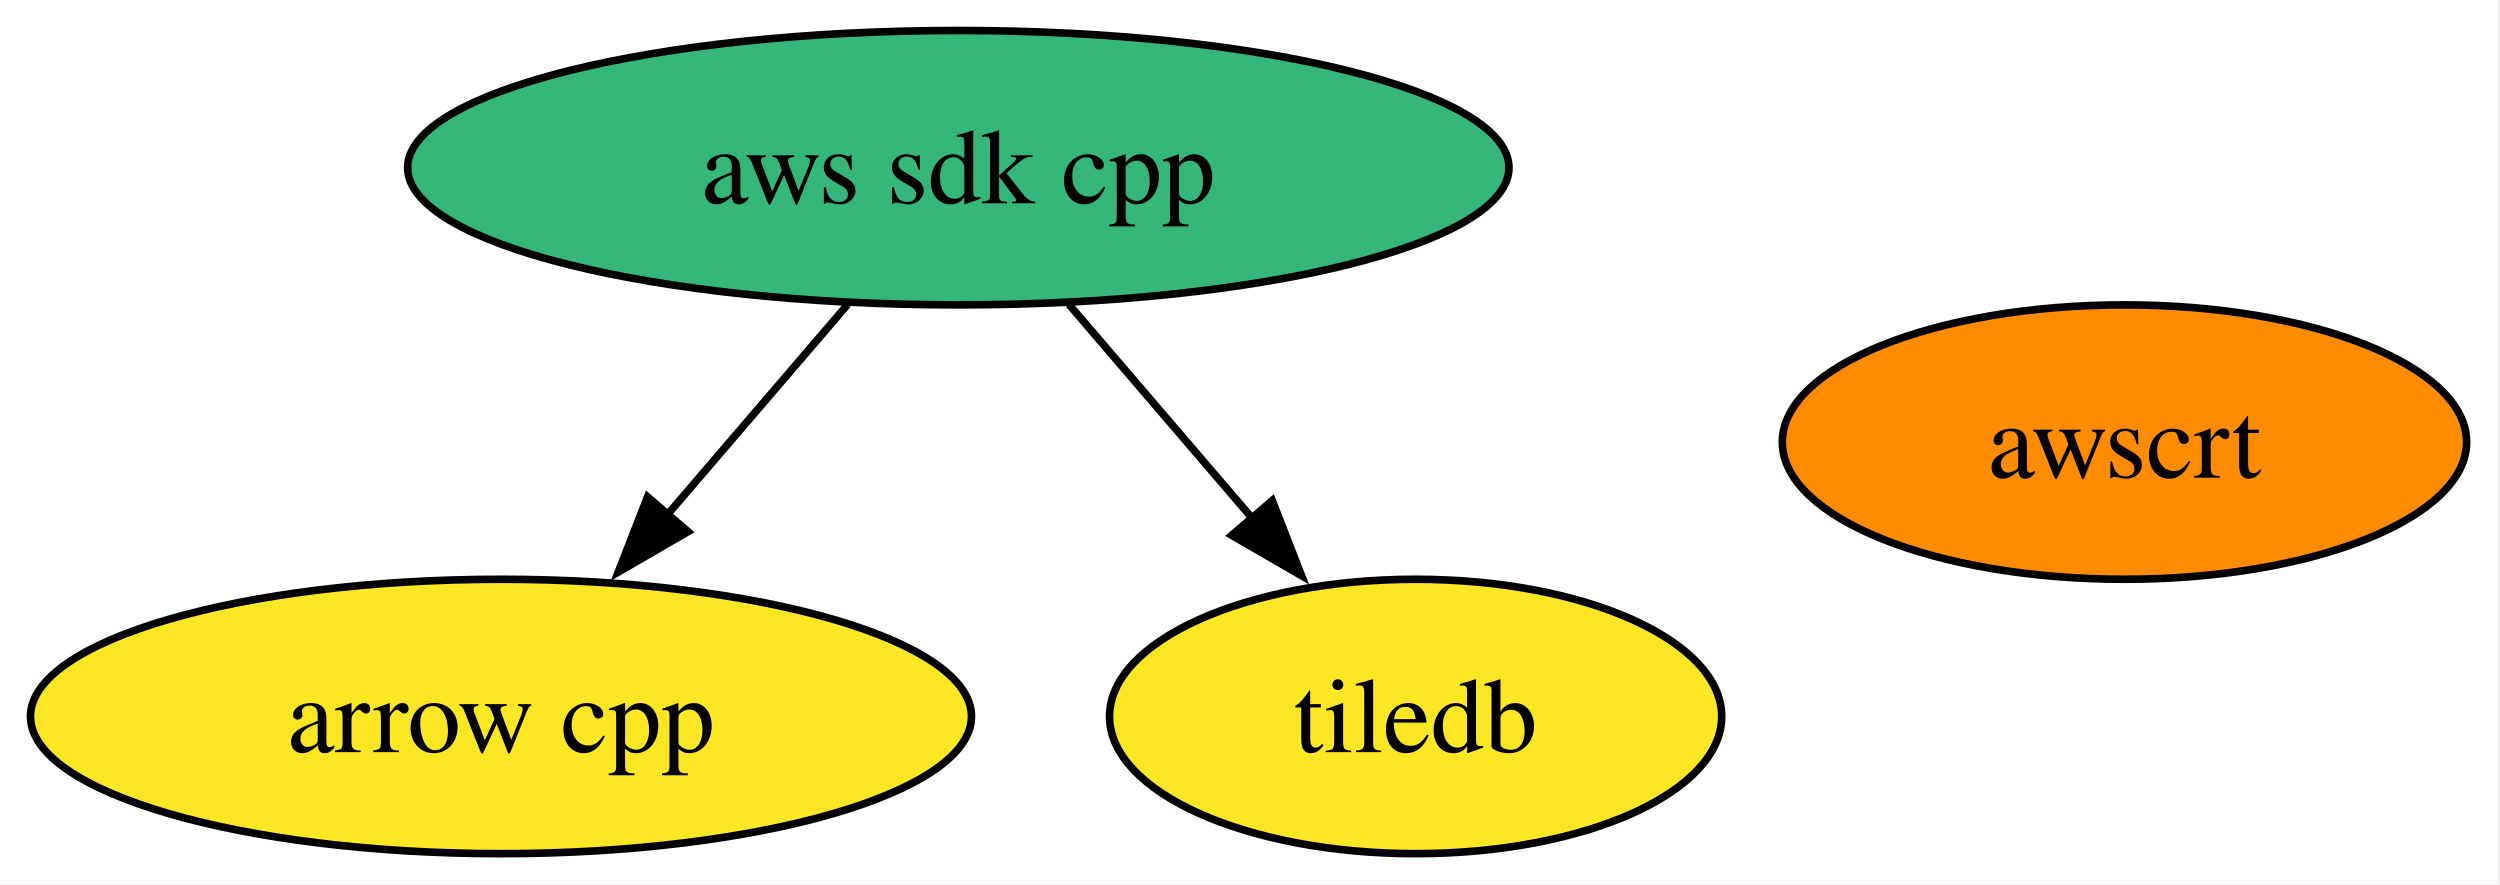
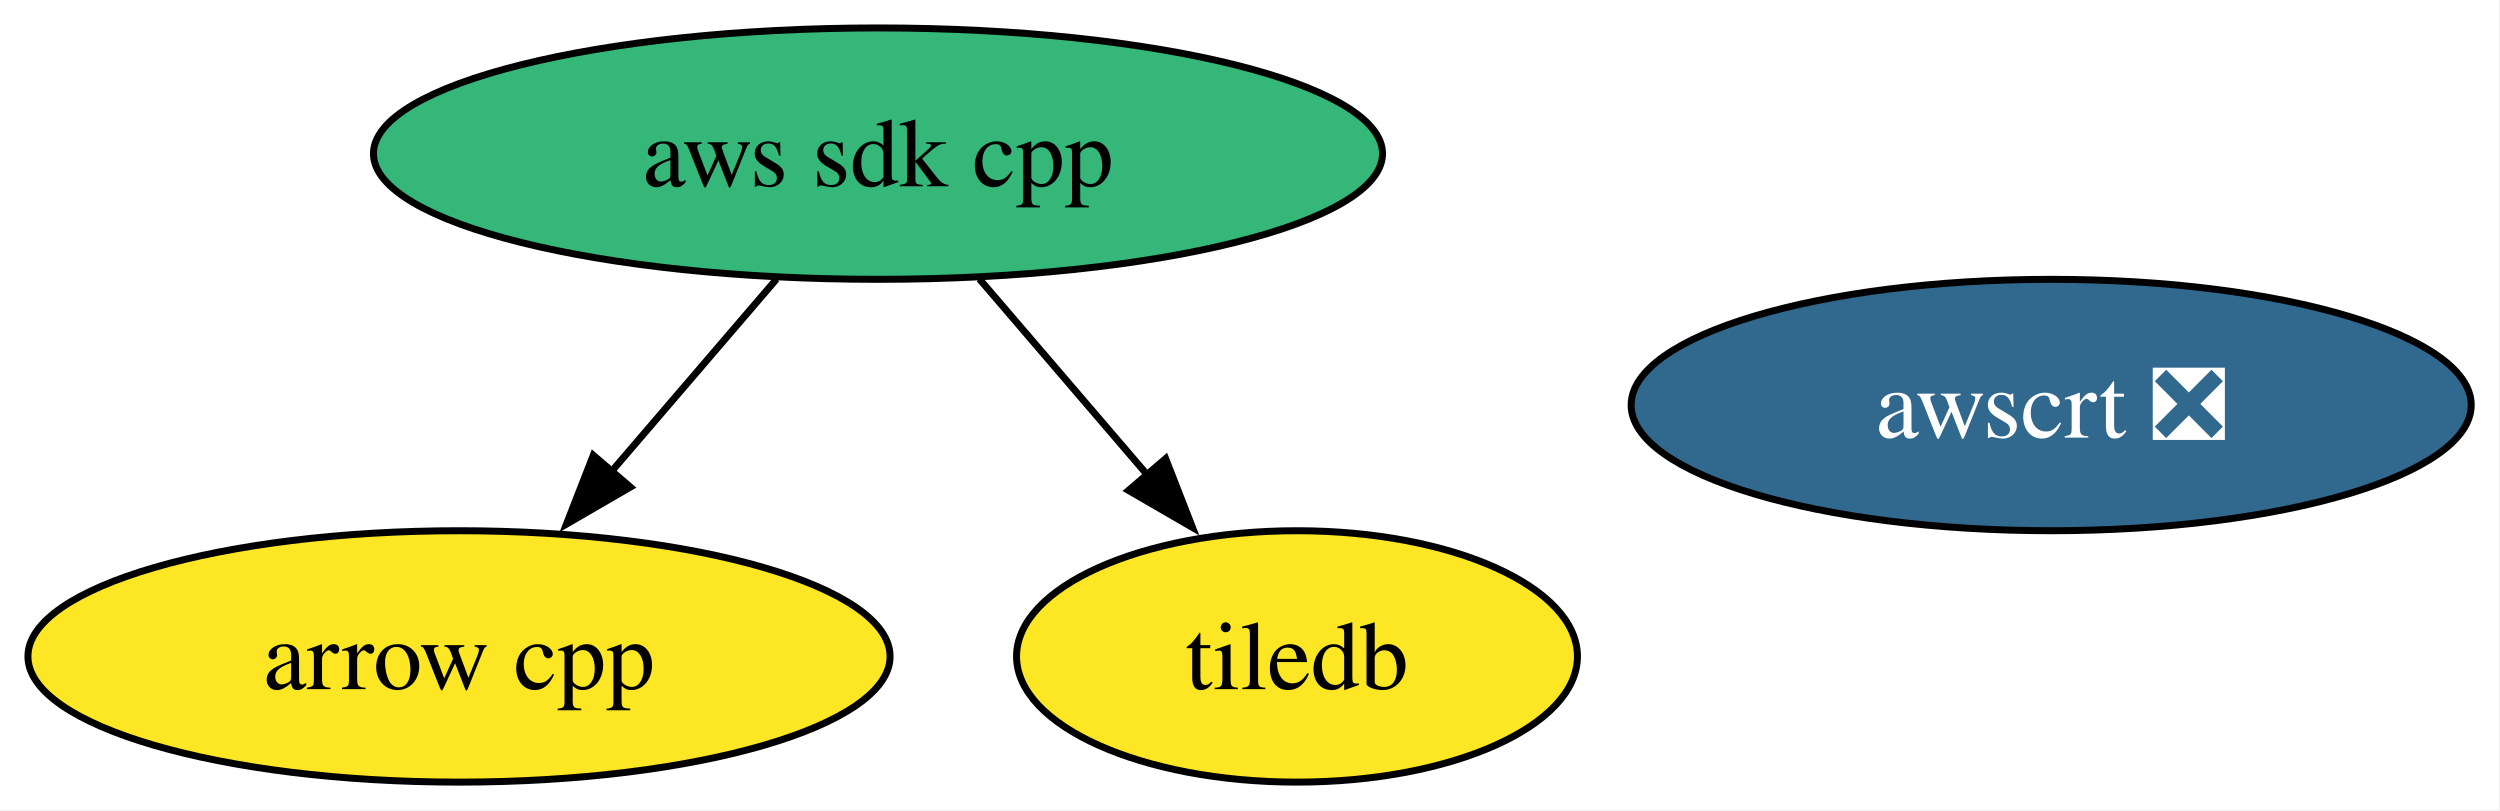
- <svg xmlns="http://www.w3.org/2000/svg" xmlns:xlink="http://www.w3.org/1999/xlink" width="328pt" height="116pt" viewBox="0.00 0.00 328.00 116.00">
+ <svg xmlns="http://www.w3.org/2000/svg" xmlns:xlink="http://www.w3.org/1999/xlink" width="358pt" height="116pt" viewBox="0.00 0.00 358.00 116.00">
  <g id="graph0" class="graph" transform="scale(1 1) rotate(0) translate(4 112)">
-     <polygon fill="white" stroke="none" points="-4,4 -4,-112 323.62,-112 323.62,4 -4,4" />
+     <polygon fill="white" stroke="none" points="-4,4 -4,-112 353.88,-112 353.88,4 -4,4" />
    <g id="node1" class="node">
      <g id="a_node1">
        <a xlink:href="https://github.com/conda-forge/arrow-cpp-feedstock" xlink:title="arrow cpp">
          <ellipse fill="#fde725" stroke="black" cx="61.73" cy="-18" rx="61.73" ry="18" />
          <text xml:space="preserve" text-anchor="middle" x="61.73" y="-13.32" font-family="Times,serif" font-size="14.00">arrow cpp</text>
        </a>
      </g>
    </g>
    <g id="node2" class="node">
      <g id="a_node2">
        <a xlink:href="https://github.com/conda-forge/tiledb-feedstock" xlink:title="tiledb">
          <ellipse fill="#fde725" stroke="black" cx="181.73" cy="-18" rx="40.16" ry="18" />
          <text xml:space="preserve" text-anchor="middle" x="181.73" y="-13.32" font-family="Times,serif" font-size="14.00">tiledb</text>
        </a>
      </g>
    </g>
    <g id="node3" class="node">
      <g id="a_node3">
        <a xlink:href="https://github.com/conda-forge/aws-sdk-cpp-feedstock" xlink:title="aws sdk cpp">
          <ellipse fill="#35b779" stroke="black" cx="121.73" cy="-90" rx="72.25" ry="18" />
          <text xml:space="preserve" text-anchor="middle" x="121.73" y="-85.33" font-family="Times,serif" font-size="14.00">aws sdk cpp</text>
        </a>
      </g>
    </g>
    <g id="edge1" class="edge">
      <path fill="none" stroke="black" d="M107.21,-72.05C100.06,-63.71 91.29,-53.49 83.37,-44.25" />
      <polygon fill="black" stroke="black" points="86.27,-42.25 77.11,-36.94 80.96,-46.81 86.27,-42.25" />
    </g>
    <g id="edge2" class="edge">
      <path fill="none" stroke="black" d="M136.25,-72.05C143.51,-63.59 152.42,-53.19 160.43,-43.84" />
      <polygon fill="black" stroke="black" points="162.92,-46.33 166.77,-36.46 157.6,-41.77 162.92,-46.33" />
    </g>
    <g id="node4" class="node">
      <g id="a_node4">
-         <a xlink:href="https://github.com/conda-forge/awscrt-feedstock" xlink:title="awscrt">
-           <ellipse fill="#ff8c00" stroke="black" cx="274.73" cy="-54" rx="44.89" ry="18" />
-           <text xml:space="preserve" text-anchor="middle" x="274.73" y="-49.33" font-family="Times,serif" font-size="14.00">awscrt</text>
+         <a xlink:href="https://github.com/conda-forge/awscrt-feedstock/pull/687" xlink:title="awscrt ❎">
+           <ellipse fill="#31688e" stroke="black" cx="289.73" cy="-54" rx="60.15" ry="18" />
+           <text xml:space="preserve" text-anchor="middle" x="289.73" y="-49.33" font-family="Times,serif" font-size="14.00" fill="white">awscrt ❎</text>
        </a>
      </g>
    </g>
  </g>
</svg>
